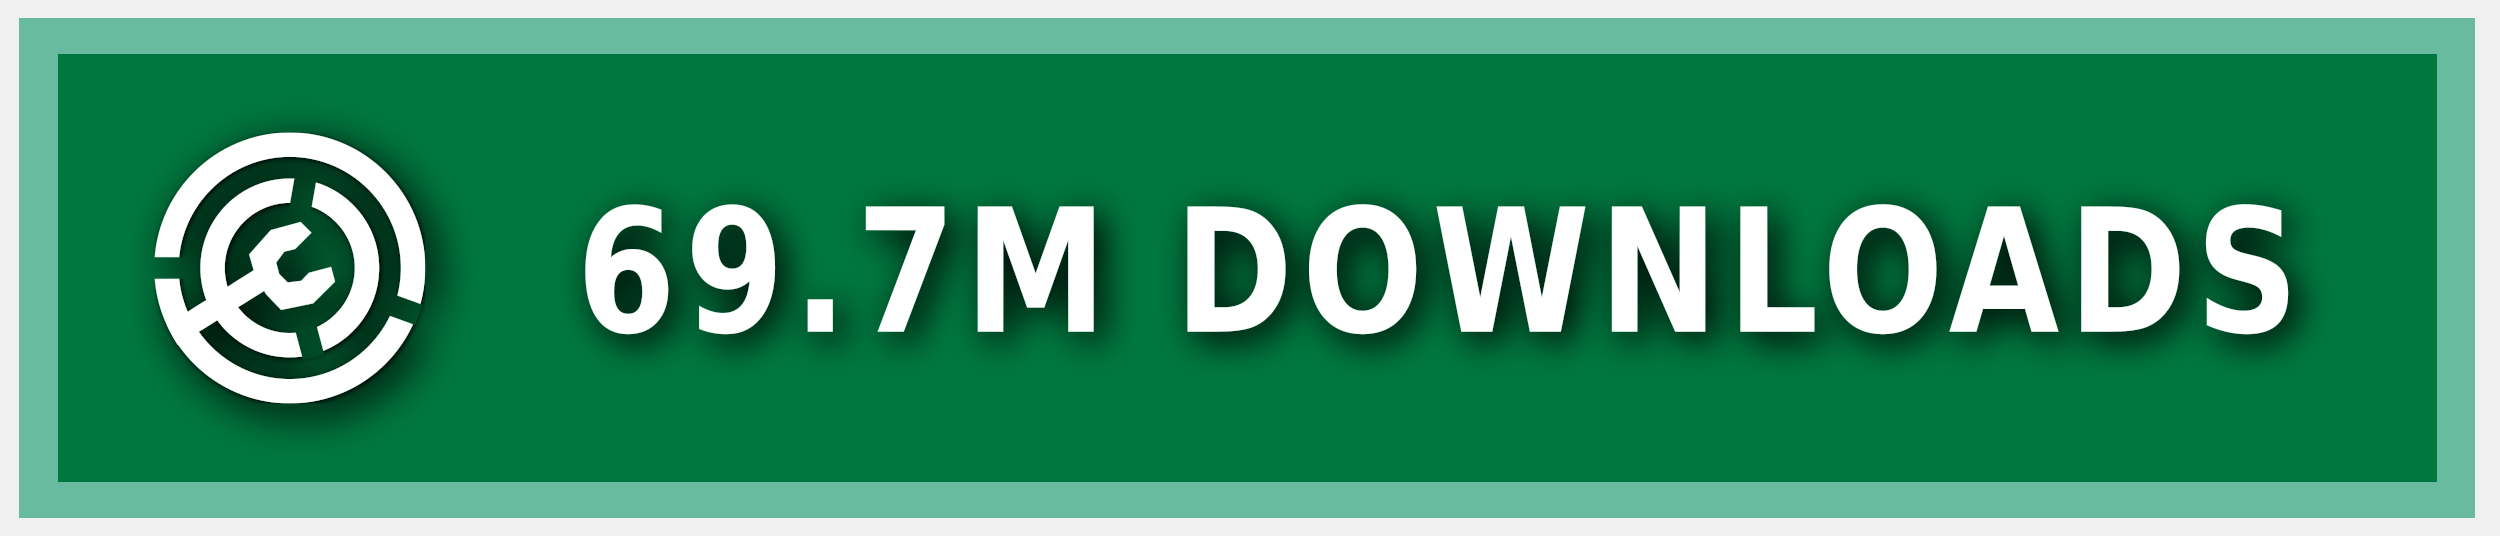
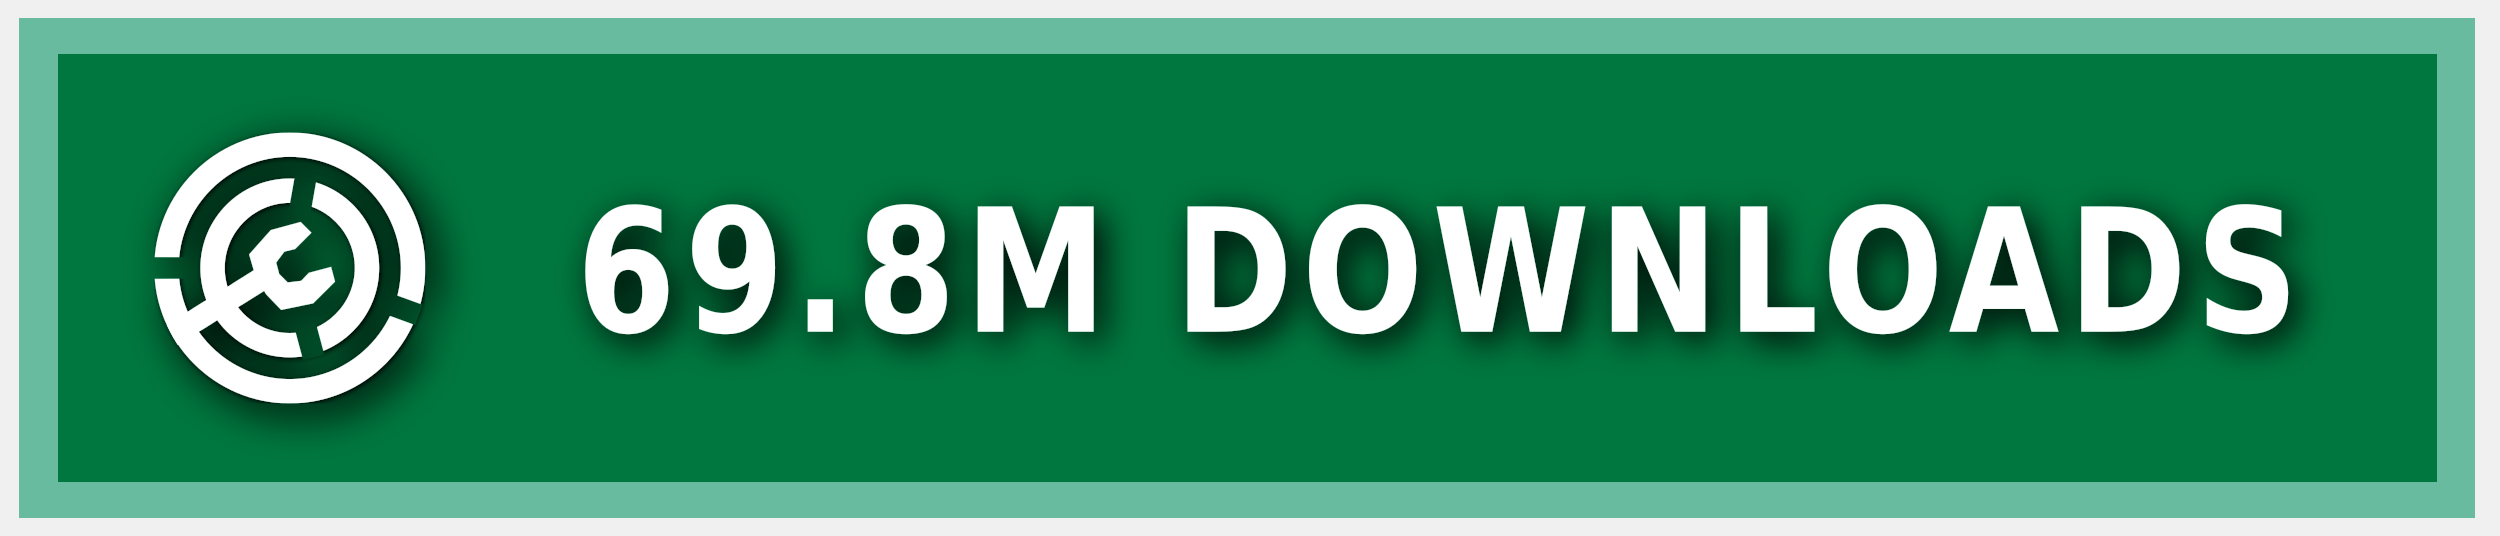
<svg xmlns="http://www.w3.org/2000/svg" xmlns:ns1="https://boxy-svg.com" width="140" height="30" role="img" aria-label="MODRINTH">
  <style> g:not(.noshadow) { filter: drop-shadow(0.5px 0.5px 1.0px black); } </style>
  <defs>
    <ns1:guide x="121.656" y="10.118" angle="90" />
    <ns1:guide x="127.198" y="17.628" angle="90" />
    <ns1:guide x="8.199" y="-3.08" angle="0" />
    <ns1:guide x="20.449" y="-4.101" angle="0" />
    <ns1:guide x="121.656" y="10.118" angle="90" />
    <ns1:guide x="127.198" y="17.628" angle="90" />
    <ns1:guide x="8.199" y="-3.08" angle="0" />
    <ns1:guide x="20.449" y="-4.101" angle="0" />
  </defs>
  <g class="noshadow" shape-rendering="crispEdges" style="" transform="matrix(1.074564, 0, 0, 1, 0, 0)">
    <rect x="1" y="1" width="128" height="28" style="fill: #00954E;" />
    <rect x="1" y="1" width="128" height="28" style="fill: rgba(0, 0, 0, 0.2);" />
    <rect x="2" y="2" width="126" height="26" style="fill: none; stroke-width:2px; stroke: rgba(211, 255, 255, 0.5);" />
  </g>
  <g fill-rule="evenodd" stroke-linejoin="round" stroke-miterlimit="1.5" clip-rule="evenodd" transform="matrix(1.2, 0, 0, 1.2, -1.2, -1.5)">
    <path fill="none" d="M 8.199 7.432 L 20.846 7.432 L 20.846 20.079 L 8.199 20.079 L 8.199 7.432 Z" style="" />
    <g clip-path="url(#a)" transform="matrix(0.126469, 0, 0, 0.126469, 8.198999, 7.431019)" style="">
      <path fill="#ffffff" d="M50 17c18.207 0 32.988 14.787 32.988 33S68.207 83 50 83 17.012 68.213 17.012 50 31.793 17 50 17Zm0 9c13.24 0 23.988 10.755 23.988 24S63.24 74 50 74 26.012 63.245 26.012 50 36.76 26 50 26Z" />
    </g>
    <g clip-path="url(#b)" transform="matrix(0.126469, 0, 0, 0.126469, 8.198999, 7.431019)" style="">
      <path fill="#ffffff" d="M50 0c27.596 0 50 22.404 50 50s-22.404 50-50 50S0 77.596 0 50 22.404 0 50 0Zm0 9c22.629 0 41 18.371 41 41S72.629 91 50 91 9 72.629 9 50 27.371 9 50 9Z" />
    </g>
    <g class="noshadow" clip-path="url(#c)" transform="matrix(0.112383, 0, 0, 0.122032, 8.268063, 7.737635)" style="">
      <path fill="none" stroke="#ffffff" stroke-width="9" d="M 50 50 L 5.171 75.882" />
    </g>
    <path fill="#ffffff" d="M 12.909 14.103 L 12.625 13.123 L 13.637 11.985 L 15.028 11.605 L 15.534 12.111 L 14.775 12.87 L 14.269 12.996 L 13.89 13.502 L 14.032 14.038 L 14.425 14.429 L 15.053 14.354 L 15.415 13.979 L 16.452 13.701 L 16.637 14.392 L 15.613 15.407 L 14.121 15.714 L 13.415 14.979 L 12.909 14.103 Z" style="" />
    <clipPath id="clip-1">
      <path d="M50 0c27.596 0 50 22.404 50 50s-22.404 50-50 50S0 77.596 0 50 22.404 0 50 0Zm0 39.549c5.768 0 10.451 4.683 10.451 10.451 0 5.768-4.683 10.451-10.451 10.451-5.768 0-10.451-4.683-10.451-10.451 0-5.768 4.683-10.451 10.451-10.451Z" />
    </clipPath>
    <g class="noshadow" clip-path="url(#clip-1)" transform="matrix(0.064459, 0.010209, -0.018807, 0.118741, -9.215255, -61.72825)" style="transform-origin: 27.985px 74.177px;">
      <path fill="none" stroke="#ffffff" stroke-width="9" d="M 49.29 67.75 L 6.679 80.603" style="" />
    </g>
  </g>
  <g>
    <clipPath id="a">
      <path fill-rule="evenodd" stroke-linejoin="round" stroke-miterlimit="1.5" clip-rule="evenodd" d="M100 0H0v100h100V0ZM46.002 49.295l.076 1.757 8.83 32.963 7.843-2.102-8.596-32.094 5.804-32.932-7.997-1.41-5.96 33.818Z" />
    </clipPath>
    <clipPath id="b">
      <path d="M0 0v46h50l1.368.241L99 63.578l-2.736 7.517L49.295 54H0v46h100V0H0Z" />
    </clipPath>
    <clipPath id="c">
      <path d="M50 0c27.596 0 50 22.404 50 50s-22.404 50-50 50S0 77.596 0 50 22.404 0 50 0Zm0 39.549c5.768 0 10.451 4.683 10.451 10.451 0 5.768-4.683 10.451-10.451 10.451-5.768 0-10.451-4.683-10.451-10.451 0-5.768 4.683-10.451 10.451-10.451Z" />
    </clipPath>
  </g>
  <g fill="#fff" text-anchor="middle" font-family="Verdana,Geneva,DejaVu Sans,sans-serif" text-rendering="geometricPrecision" font-size="100" transform="matrix(1, 0, 0, 1, 13, 0)">
-     <text style="font-size: 80px; font-weight: 700; white-space: pre;" transform="matrix(0.1, 0, 0, 0.120296, 0, -3.678133)" x="675" y="185" letter-spacing="5">69.7M DOWNLOADS</text>
+     <text style="font-size: 80px; font-weight: 700; white-space: pre;" transform="matrix(0.1, 0, 0, 0.120296, 0, -3.678133)" x="675" y="185" letter-spacing="5">69.8M DOWNLOADS</text>
  </g>
</svg>
